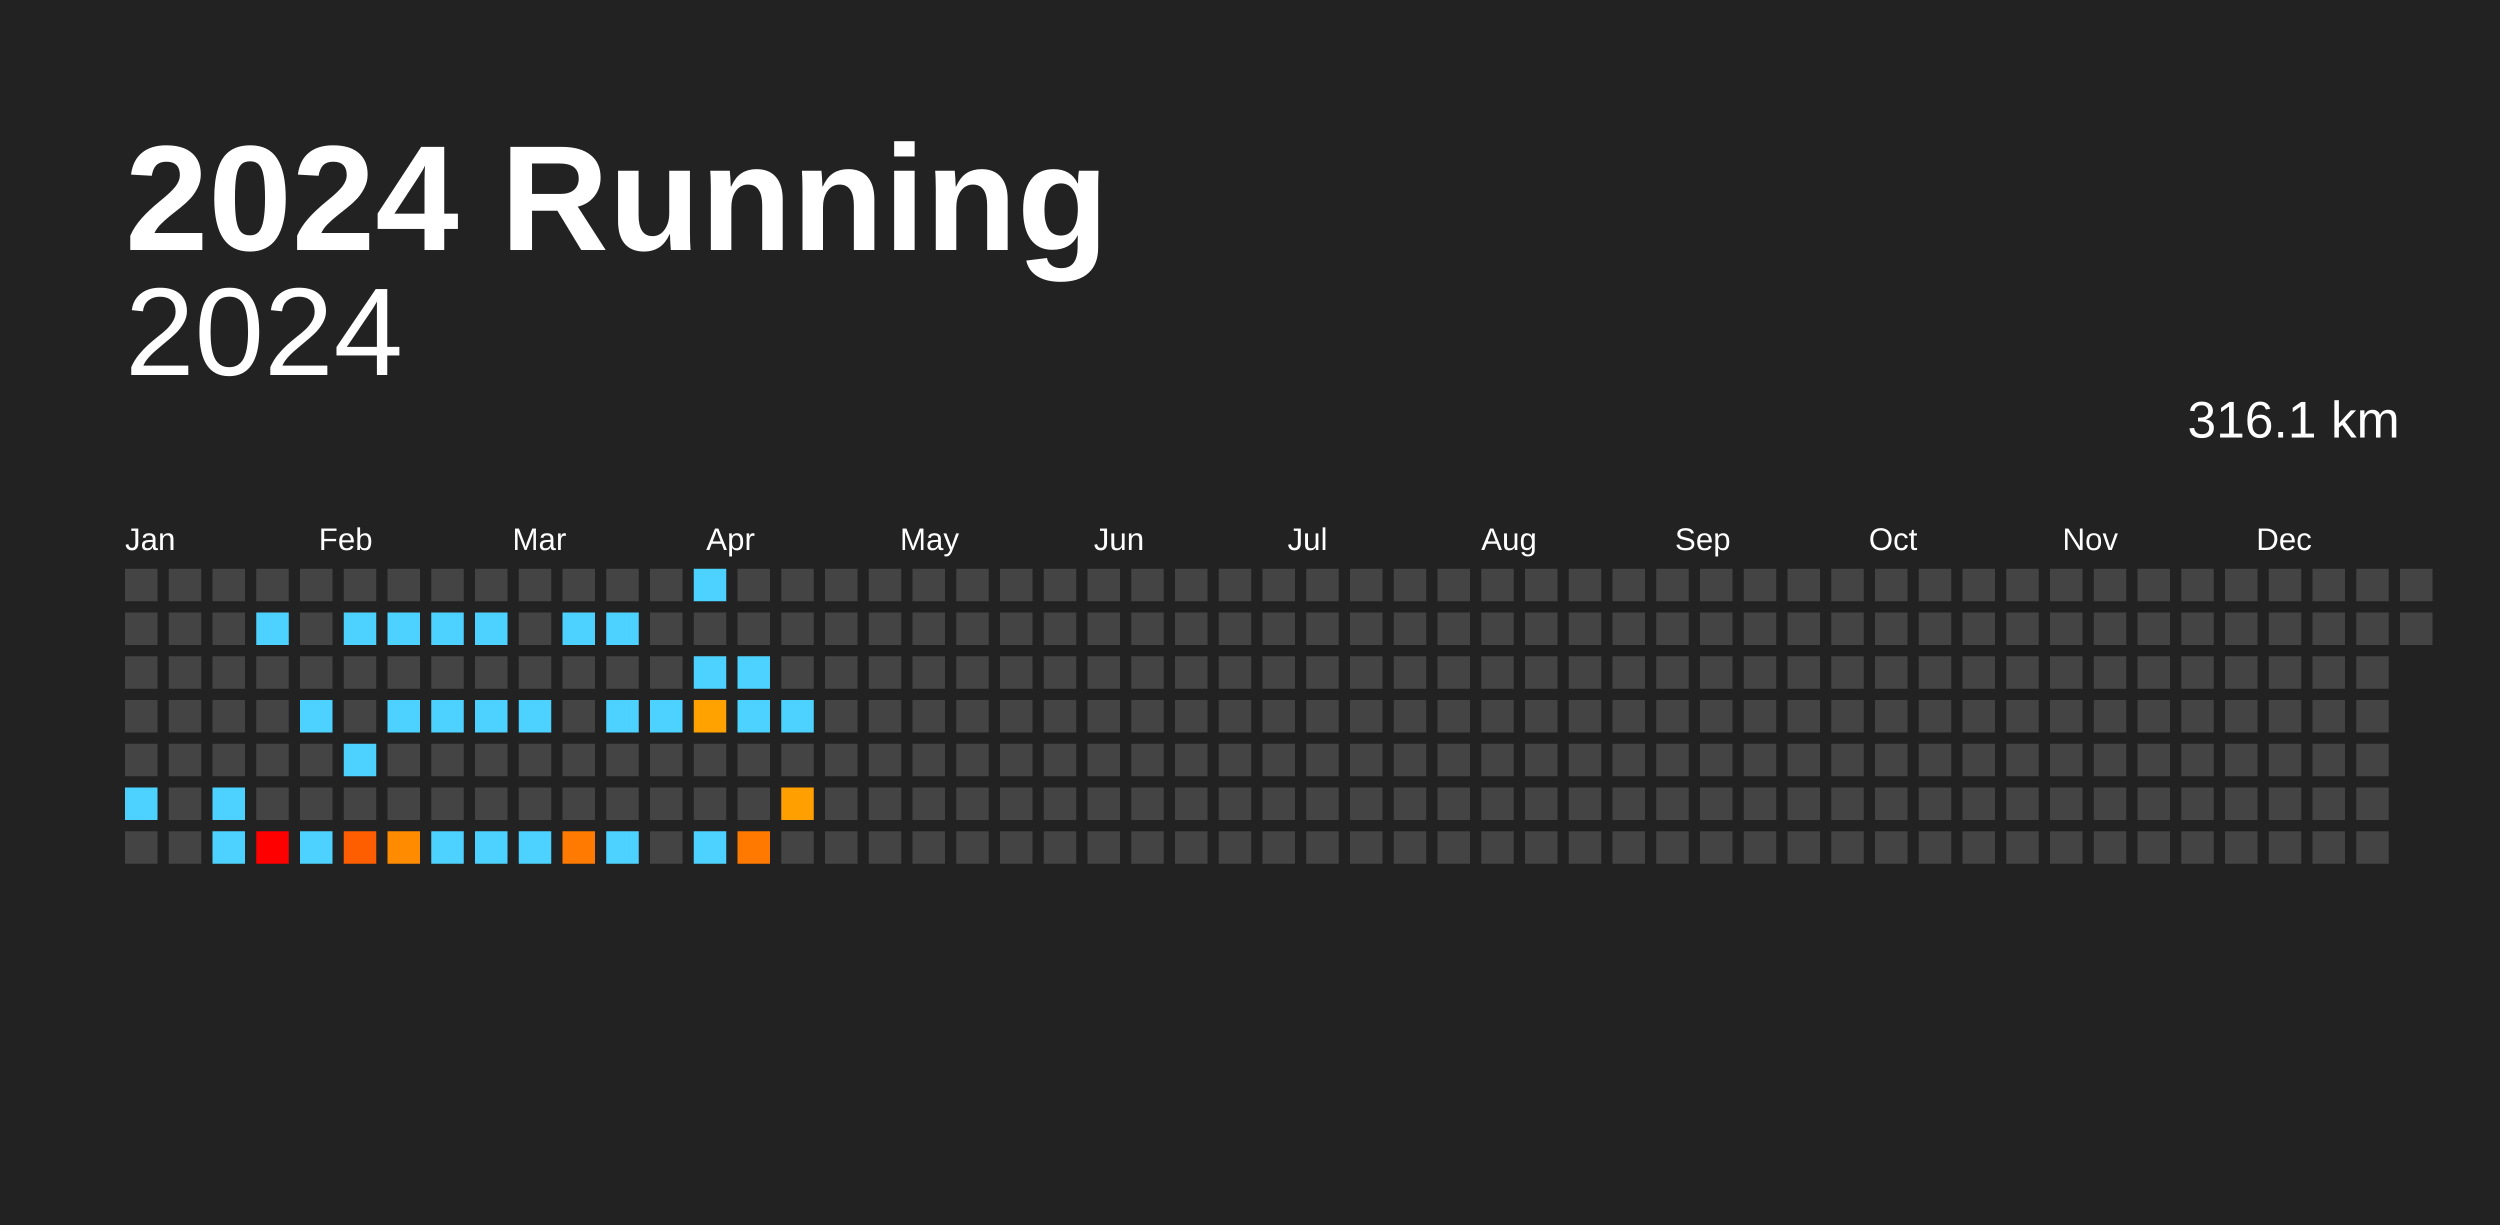
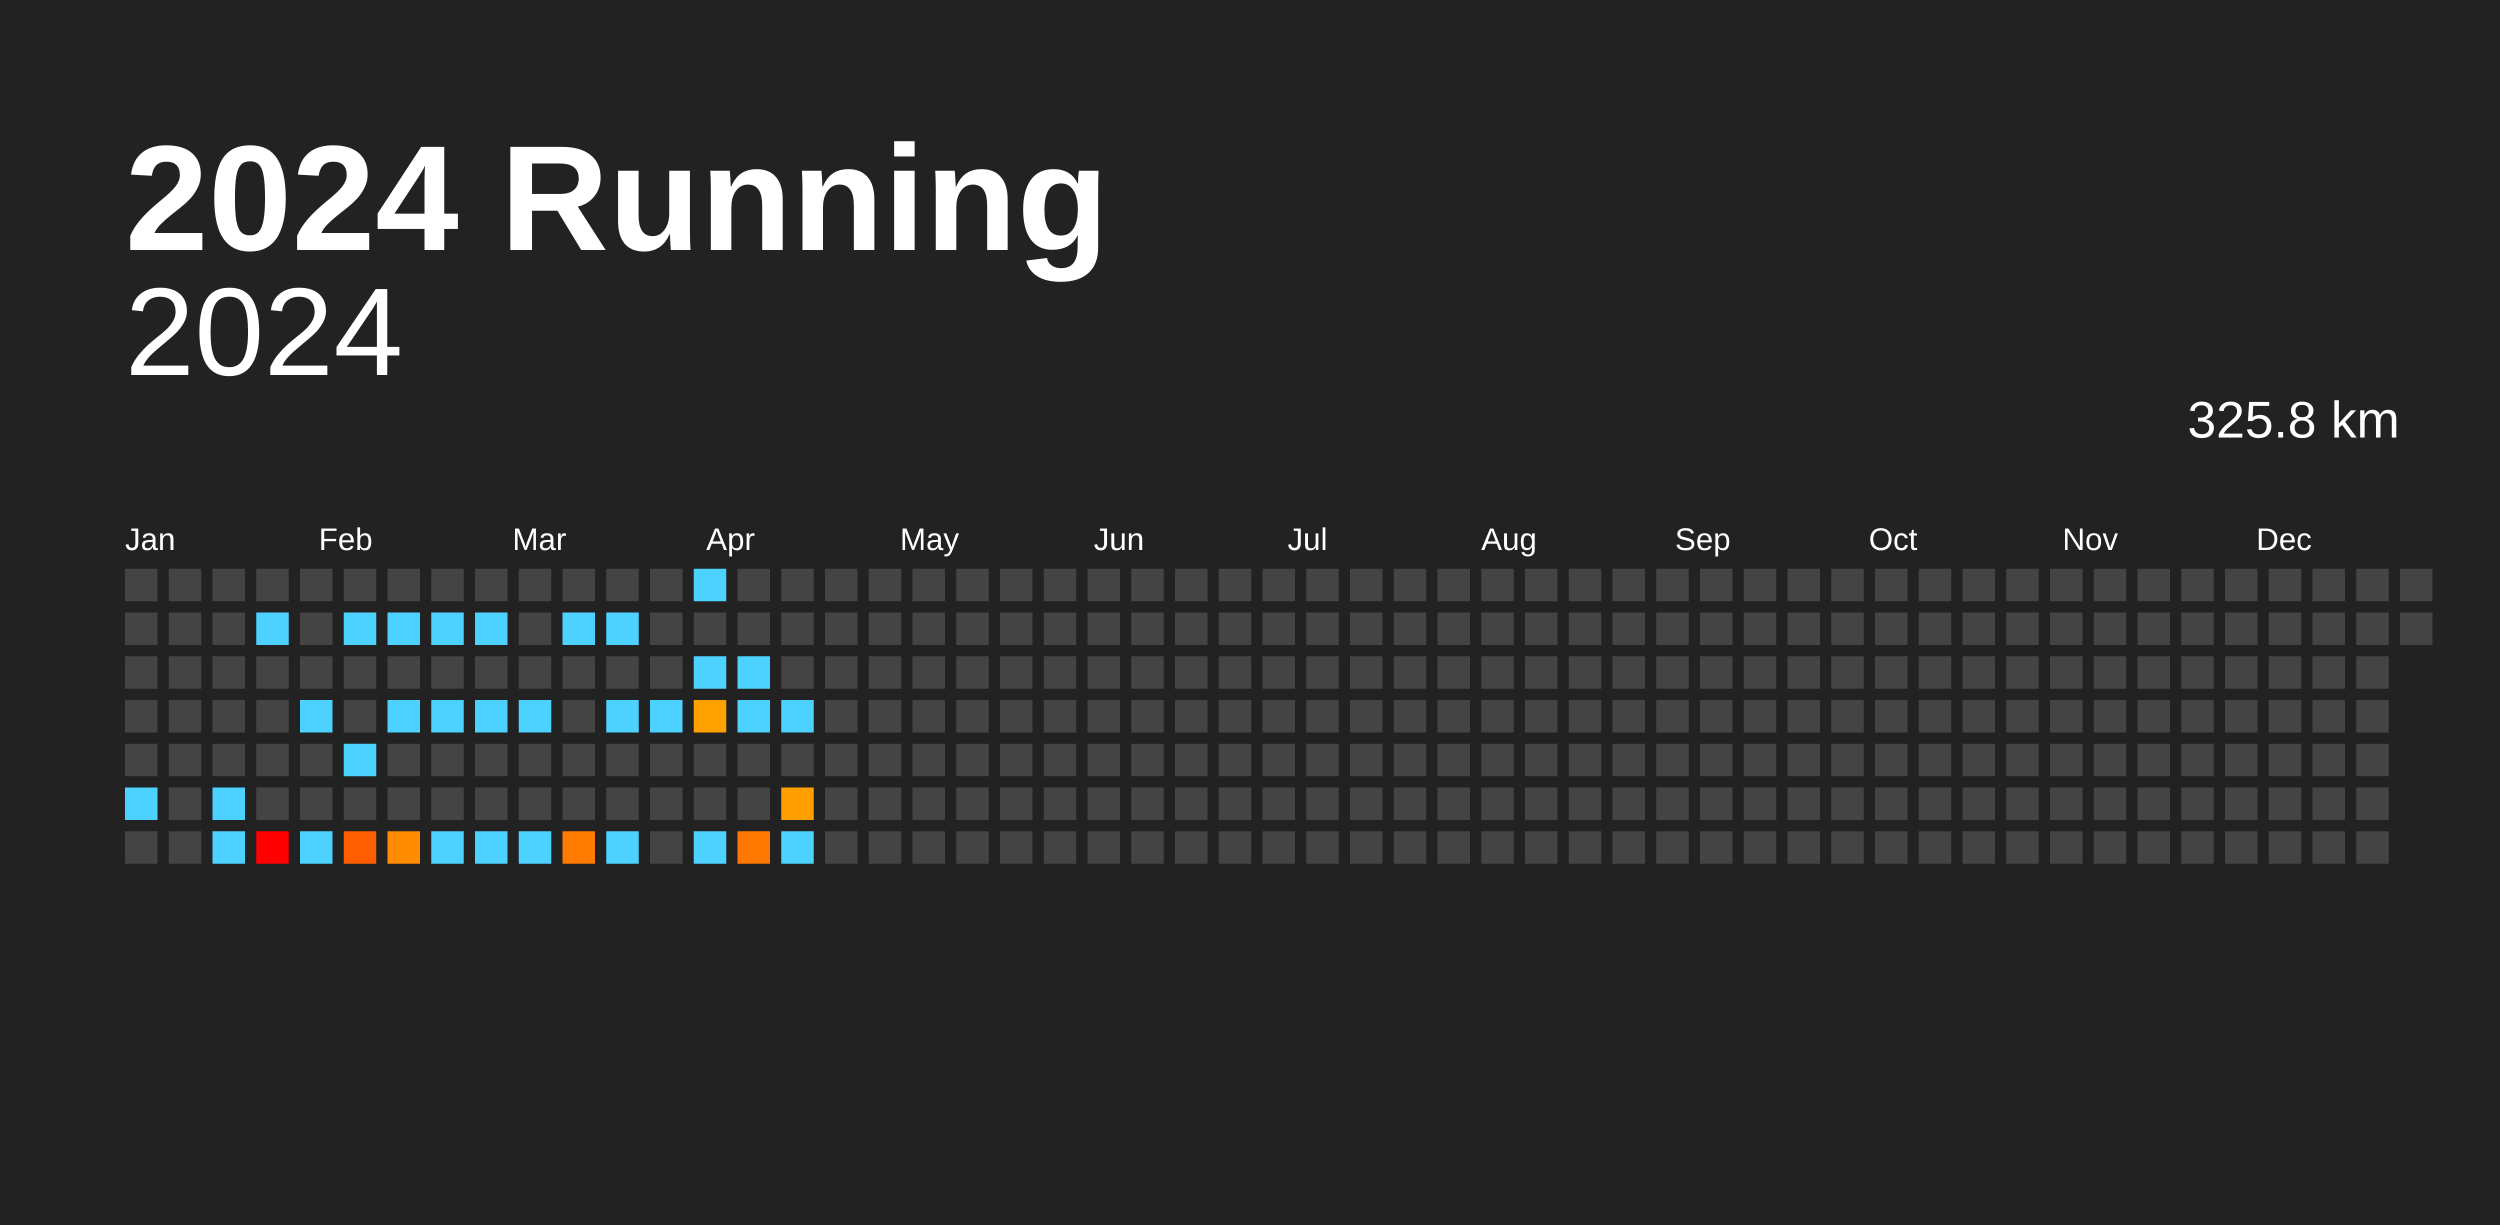
<svg xmlns="http://www.w3.org/2000/svg" baseProfile="full" height="98mm" version="1.1" viewBox="0,0,200,98" width="200mm">
  <defs />
  <rect fill="#222222" height="98" width="200" x="0" y="0" />
  <text fill="#FFFFFF" style="font-size:12px; font-family:Arial; font-weight:bold;" x="10" y="20">2024 Running</text>
  <text alignment-baseline="hanging" fill="#FFFFFF" style="font-size:10.0px; font-family:Arial;" x="10" y="30">2024</text>
-   <text alignment-baseline="hanging" fill="#FFFFFF" style="font-size:4.125px; font-family:Arial;" x="175" y="35">316.1 km</text>
+   <text alignment-baseline="hanging" fill="#FFFFFF" style="font-size:4.125px; font-family:Arial;" x="175" y="35">325.8 km</text>
  <text fill="#FFFFFF" style="font-size:2.5px; font-family:Arial" x="10.0" y="44">Jan</text>
  <text fill="#FFFFFF" style="font-size:2.5px; font-family:Arial" x="25.5" y="44">Feb</text>
  <text fill="#FFFFFF" style="font-size:2.5px; font-family:Arial" x="41.0" y="44">Mar</text>
  <text fill="#FFFFFF" style="font-size:2.5px; font-family:Arial" x="56.5" y="44">Apr</text>
  <text fill="#FFFFFF" style="font-size:2.5px; font-family:Arial" x="72.0" y="44">May</text>
  <text fill="#FFFFFF" style="font-size:2.5px; font-family:Arial" x="87.5" y="44">Jun</text>
  <text fill="#FFFFFF" style="font-size:2.5px; font-family:Arial" x="103.0" y="44">Jul</text>
  <text fill="#FFFFFF" style="font-size:2.5px; font-family:Arial" x="118.5" y="44">Aug</text>
  <text fill="#FFFFFF" style="font-size:2.5px; font-family:Arial" x="134.0" y="44">Sep</text>
  <text fill="#FFFFFF" style="font-size:2.5px; font-family:Arial" x="149.5" y="44">Oct</text>
  <text fill="#FFFFFF" style="font-size:2.5px; font-family:Arial" x="165.0" y="44">Nov</text>
  <text fill="#FFFFFF" style="font-size:2.5px; font-family:Arial" x="180.5" y="44">Dec</text>
  <rect fill="#444444" height="2.6" width="2.6" x="10.0" y="45.5" />
  <rect fill="#444444" height="2.6" width="2.6" x="10.0" y="49.0" />
  <rect fill="#444444" height="2.6" width="2.6" x="10.0" y="52.5" />
  <rect fill="#444444" height="2.6" width="2.6" x="10.0" y="56.0" />
  <rect fill="#444444" height="2.6" width="2.6" x="10.0" y="59.5" />
  <rect fill="#4dd2ff" height="2.6" width="2.6" x="10.0" y="63.0" />
  <rect fill="#444444" height="2.6" width="2.6" x="10.0" y="66.5" />
  <rect fill="#444444" height="2.6" width="2.6" x="13.5" y="45.5" />
  <rect fill="#444444" height="2.6" width="2.6" x="13.5" y="49.0" />
  <rect fill="#444444" height="2.6" width="2.6" x="13.5" y="52.5" />
  <rect fill="#444444" height="2.6" width="2.6" x="13.5" y="56.0" />
  <rect fill="#444444" height="2.6" width="2.6" x="13.5" y="59.5" />
  <rect fill="#444444" height="2.6" width="2.6" x="13.5" y="63.0" />
  <rect fill="#444444" height="2.6" width="2.6" x="13.5" y="66.5" />
  <rect fill="#444444" height="2.6" width="2.6" x="17.0" y="45.5" />
  <rect fill="#444444" height="2.6" width="2.6" x="17.0" y="49.0" />
  <rect fill="#444444" height="2.6" width="2.6" x="17.0" y="52.5" />
  <rect fill="#444444" height="2.6" width="2.6" x="17.0" y="56.0" />
  <rect fill="#444444" height="2.6" width="2.6" x="17.0" y="59.5" />
  <rect fill="#4dd2ff" height="2.6" width="2.6" x="17.0" y="63.0" />
  <rect fill="#4dd2ff" height="2.6" width="2.6" x="17.0" y="66.5" />
  <rect fill="#444444" height="2.6" width="2.6" x="20.5" y="45.5" />
  <rect fill="#4dd2ff" height="2.6" width="2.6" x="20.5" y="49.0" />
  <rect fill="#444444" height="2.6" width="2.6" x="20.5" y="52.5" />
  <rect fill="#444444" height="2.6" width="2.6" x="20.5" y="56.0" />
  <rect fill="#444444" height="2.6" width="2.6" x="20.5" y="59.5" />
  <rect fill="#444444" height="2.6" width="2.6" x="20.5" y="63.0" />
  <rect fill="red" height="2.6" width="2.6" x="20.5" y="66.5" />
  <rect fill="#444444" height="2.6" width="2.6" x="24.0" y="45.5" />
  <rect fill="#444444" height="2.6" width="2.6" x="24.0" y="49.0" />
  <rect fill="#444444" height="2.6" width="2.6" x="24.0" y="52.5" />
  <rect fill="#4dd2ff" height="2.6" width="2.6" x="24.0" y="56.0" />
  <rect fill="#444444" height="2.6" width="2.6" x="24.0" y="59.5" />
  <rect fill="#444444" height="2.6" width="2.6" x="24.0" y="63.0" />
  <rect fill="#4dd2ff" height="2.6" width="2.6" x="24.0" y="66.5" />
  <rect fill="#444444" height="2.6" width="2.6" x="27.5" y="45.5" />
  <rect fill="#4dd2ff" height="2.6" width="2.6" x="27.5" y="49.0" />
  <rect fill="#444444" height="2.6" width="2.6" x="27.5" y="52.5" />
  <rect fill="#444444" height="2.6" width="2.6" x="27.5" y="56.0" />
  <rect fill="#4dd2ff" height="2.6" width="2.6" x="27.5" y="59.5" />
  <rect fill="#444444" height="2.6" width="2.6" x="27.5" y="63.0" />
  <rect fill="#ff5e00" height="2.6" width="2.6" x="27.5" y="66.5" />
  <rect fill="#444444" height="2.6" width="2.6" x="31.0" y="45.5" />
  <rect fill="#4dd2ff" height="2.6" width="2.6" x="31.0" y="49.0" />
  <rect fill="#444444" height="2.6" width="2.6" x="31.0" y="52.5" />
  <rect fill="#4dd2ff" height="2.6" width="2.6" x="31.0" y="56.0" />
  <rect fill="#444444" height="2.6" width="2.6" x="31.0" y="59.5" />
  <rect fill="#444444" height="2.6" width="2.6" x="31.0" y="63.0" />
  <rect fill="#ff8b00" height="2.6" width="2.6" x="31.0" y="66.5" />
  <rect fill="#444444" height="2.6" width="2.6" x="34.5" y="45.5" />
  <rect fill="#4dd2ff" height="2.6" width="2.6" x="34.5" y="49.0" />
  <rect fill="#444444" height="2.6" width="2.6" x="34.5" y="52.5" />
  <rect fill="#4dd2ff" height="2.6" width="2.6" x="34.5" y="56.0" />
  <rect fill="#444444" height="2.6" width="2.6" x="34.5" y="59.5" />
  <rect fill="#444444" height="2.6" width="2.6" x="34.5" y="63.0" />
  <rect fill="#4dd2ff" height="2.6" width="2.6" x="34.5" y="66.5" />
  <rect fill="#444444" height="2.6" width="2.6" x="38.0" y="45.5" />
  <rect fill="#4dd2ff" height="2.6" width="2.6" x="38.0" y="49.0" />
  <rect fill="#444444" height="2.6" width="2.6" x="38.0" y="52.5" />
  <rect fill="#4dd2ff" height="2.6" width="2.6" x="38.0" y="56.0" />
  <rect fill="#444444" height="2.6" width="2.6" x="38.0" y="59.5" />
  <rect fill="#444444" height="2.6" width="2.6" x="38.0" y="63.0" />
  <rect fill="#4dd2ff" height="2.6" width="2.6" x="38.0" y="66.5" />
  <rect fill="#444444" height="2.6" width="2.6" x="41.5" y="45.5" />
  <rect fill="#444444" height="2.6" width="2.6" x="41.5" y="49.0" />
  <rect fill="#444444" height="2.6" width="2.6" x="41.5" y="52.5" />
  <rect fill="#4dd2ff" height="2.6" width="2.6" x="41.5" y="56.0" />
  <rect fill="#444444" height="2.6" width="2.6" x="41.5" y="59.5" />
  <rect fill="#444444" height="2.6" width="2.6" x="41.5" y="63.0" />
  <rect fill="#4dd2ff" height="2.6" width="2.6" x="41.5" y="66.5" />
  <rect fill="#444444" height="2.6" width="2.6" x="45.0" y="45.5" />
  <rect fill="#4dd2ff" height="2.6" width="2.6" x="45.0" y="49.0" />
  <rect fill="#444444" height="2.6" width="2.6" x="45.0" y="52.5" />
  <rect fill="#444444" height="2.6" width="2.6" x="45.0" y="56.0" />
  <rect fill="#444444" height="2.6" width="2.6" x="45.0" y="59.5" />
  <rect fill="#444444" height="2.6" width="2.6" x="45.0" y="63.0" />
  <rect fill="#ff7a00" height="2.6" width="2.6" x="45.0" y="66.5" />
  <rect fill="#444444" height="2.6" width="2.6" x="48.5" y="45.5" />
  <rect fill="#4dd2ff" height="2.6" width="2.6" x="48.5" y="49.0" />
  <rect fill="#444444" height="2.6" width="2.6" x="48.5" y="52.5" />
  <rect fill="#4dd2ff" height="2.6" width="2.6" x="48.5" y="56.0" />
  <rect fill="#444444" height="2.6" width="2.6" x="48.5" y="59.5" />
  <rect fill="#444444" height="2.6" width="2.6" x="48.5" y="63.0" />
  <rect fill="#4dd2ff" height="2.6" width="2.6" x="48.5" y="66.5" />
  <rect fill="#444444" height="2.6" width="2.6" x="52.0" y="45.5" />
  <rect fill="#444444" height="2.6" width="2.6" x="52.0" y="49.0" />
  <rect fill="#444444" height="2.6" width="2.6" x="52.0" y="52.5" />
  <rect fill="#4dd2ff" height="2.6" width="2.6" x="52.0" y="56.0" />
  <rect fill="#444444" height="2.6" width="2.6" x="52.0" y="59.5" />
  <rect fill="#444444" height="2.6" width="2.6" x="52.0" y="63.0" />
  <rect fill="#444444" height="2.6" width="2.6" x="52.0" y="66.5" />
  <rect fill="#4dd2ff" height="2.6" width="2.6" x="55.5" y="45.5" />
  <rect fill="#444444" height="2.6" width="2.6" x="55.5" y="49.0" />
  <rect fill="#4dd2ff" height="2.6" width="2.6" x="55.5" y="52.5" />
  <rect fill="#ffa200" height="2.6" width="2.6" x="55.5" y="56.0" />
  <rect fill="#444444" height="2.6" width="2.6" x="55.5" y="59.5" />
  <rect fill="#444444" height="2.6" width="2.6" x="55.5" y="63.0" />
  <rect fill="#4dd2ff" height="2.6" width="2.6" x="55.5" y="66.5" />
  <rect fill="#444444" height="2.6" width="2.6" x="59.0" y="45.5" />
  <rect fill="#444444" height="2.6" width="2.6" x="59.0" y="49.0" />
  <rect fill="#4dd2ff" height="2.6" width="2.6" x="59.0" y="52.5" />
  <rect fill="#4dd2ff" height="2.6" width="2.6" x="59.0" y="56.0" />
  <rect fill="#444444" height="2.6" width="2.6" x="59.0" y="59.5" />
  <rect fill="#444444" height="2.6" width="2.6" x="59.0" y="63.0" />
  <rect fill="#ff7900" height="2.6" width="2.6" x="59.0" y="66.5" />
  <rect fill="#444444" height="2.6" width="2.6" x="62.5" y="45.5" />
  <rect fill="#444444" height="2.6" width="2.6" x="62.5" y="49.0" />
  <rect fill="#444444" height="2.6" width="2.6" x="62.5" y="52.5" />
  <rect fill="#4dd2ff" height="2.6" width="2.6" x="62.5" y="56.0" />
  <rect fill="#444444" height="2.6" width="2.6" x="62.5" y="59.5" />
  <rect fill="#ffa000" height="2.6" width="2.6" x="62.5" y="63.0" />
-   <rect fill="#444444" height="2.6" width="2.6" x="62.5" y="66.5" />
+   <rect fill="#4dd2ff" height="2.6" width="2.6" x="62.5" y="66.5" />
  <rect fill="#444444" height="2.6" width="2.6" x="66.0" y="45.5" />
  <rect fill="#444444" height="2.6" width="2.6" x="66.0" y="49.0" />
  <rect fill="#444444" height="2.6" width="2.6" x="66.0" y="52.5" />
  <rect fill="#444444" height="2.6" width="2.6" x="66.0" y="56.0" />
  <rect fill="#444444" height="2.6" width="2.6" x="66.0" y="59.5" />
  <rect fill="#444444" height="2.6" width="2.6" x="66.0" y="63.0" />
  <rect fill="#444444" height="2.6" width="2.6" x="66.0" y="66.5" />
  <rect fill="#444444" height="2.6" width="2.6" x="69.5" y="45.5" />
  <rect fill="#444444" height="2.6" width="2.6" x="69.5" y="49.0" />
  <rect fill="#444444" height="2.6" width="2.6" x="69.5" y="52.5" />
  <rect fill="#444444" height="2.6" width="2.6" x="69.5" y="56.0" />
  <rect fill="#444444" height="2.6" width="2.6" x="69.5" y="59.5" />
  <rect fill="#444444" height="2.6" width="2.6" x="69.5" y="63.0" />
  <rect fill="#444444" height="2.6" width="2.6" x="69.5" y="66.5" />
  <rect fill="#444444" height="2.6" width="2.6" x="73.0" y="45.5" />
  <rect fill="#444444" height="2.6" width="2.6" x="73.0" y="49.0" />
  <rect fill="#444444" height="2.6" width="2.6" x="73.0" y="52.5" />
  <rect fill="#444444" height="2.6" width="2.6" x="73.0" y="56.0" />
  <rect fill="#444444" height="2.6" width="2.6" x="73.0" y="59.5" />
  <rect fill="#444444" height="2.6" width="2.6" x="73.0" y="63.0" />
  <rect fill="#444444" height="2.6" width="2.6" x="73.0" y="66.5" />
  <rect fill="#444444" height="2.6" width="2.6" x="76.5" y="45.5" />
  <rect fill="#444444" height="2.6" width="2.6" x="76.5" y="49.0" />
  <rect fill="#444444" height="2.6" width="2.6" x="76.5" y="52.5" />
  <rect fill="#444444" height="2.6" width="2.6" x="76.5" y="56.0" />
  <rect fill="#444444" height="2.6" width="2.6" x="76.5" y="59.5" />
  <rect fill="#444444" height="2.6" width="2.6" x="76.5" y="63.0" />
  <rect fill="#444444" height="2.6" width="2.6" x="76.5" y="66.5" />
  <rect fill="#444444" height="2.6" width="2.6" x="80.0" y="45.5" />
  <rect fill="#444444" height="2.6" width="2.6" x="80.0" y="49.0" />
  <rect fill="#444444" height="2.6" width="2.6" x="80.0" y="52.5" />
  <rect fill="#444444" height="2.6" width="2.6" x="80.0" y="56.0" />
  <rect fill="#444444" height="2.6" width="2.6" x="80.0" y="59.5" />
  <rect fill="#444444" height="2.6" width="2.6" x="80.0" y="63.0" />
  <rect fill="#444444" height="2.6" width="2.6" x="80.0" y="66.5" />
  <rect fill="#444444" height="2.6" width="2.6" x="83.5" y="45.5" />
  <rect fill="#444444" height="2.6" width="2.6" x="83.5" y="49.0" />
  <rect fill="#444444" height="2.6" width="2.6" x="83.5" y="52.5" />
  <rect fill="#444444" height="2.6" width="2.6" x="83.5" y="56.0" />
  <rect fill="#444444" height="2.6" width="2.6" x="83.5" y="59.5" />
  <rect fill="#444444" height="2.6" width="2.6" x="83.5" y="63.0" />
  <rect fill="#444444" height="2.6" width="2.6" x="83.5" y="66.5" />
  <rect fill="#444444" height="2.6" width="2.6" x="87.0" y="45.5" />
  <rect fill="#444444" height="2.6" width="2.6" x="87.0" y="49.0" />
  <rect fill="#444444" height="2.6" width="2.6" x="87.0" y="52.5" />
  <rect fill="#444444" height="2.6" width="2.6" x="87.0" y="56.0" />
  <rect fill="#444444" height="2.6" width="2.6" x="87.0" y="59.5" />
  <rect fill="#444444" height="2.6" width="2.6" x="87.0" y="63.0" />
  <rect fill="#444444" height="2.6" width="2.6" x="87.0" y="66.5" />
  <rect fill="#444444" height="2.6" width="2.6" x="90.5" y="45.5" />
  <rect fill="#444444" height="2.6" width="2.6" x="90.5" y="49.0" />
  <rect fill="#444444" height="2.6" width="2.6" x="90.5" y="52.5" />
  <rect fill="#444444" height="2.6" width="2.6" x="90.5" y="56.0" />
  <rect fill="#444444" height="2.6" width="2.6" x="90.5" y="59.5" />
  <rect fill="#444444" height="2.6" width="2.6" x="90.5" y="63.0" />
  <rect fill="#444444" height="2.6" width="2.6" x="90.5" y="66.5" />
  <rect fill="#444444" height="2.6" width="2.6" x="94.0" y="45.5" />
  <rect fill="#444444" height="2.6" width="2.6" x="94.0" y="49.0" />
  <rect fill="#444444" height="2.6" width="2.6" x="94.0" y="52.5" />
  <rect fill="#444444" height="2.6" width="2.6" x="94.0" y="56.0" />
  <rect fill="#444444" height="2.6" width="2.6" x="94.0" y="59.5" />
  <rect fill="#444444" height="2.6" width="2.6" x="94.0" y="63.0" />
  <rect fill="#444444" height="2.6" width="2.6" x="94.0" y="66.5" />
  <rect fill="#444444" height="2.6" width="2.6" x="97.5" y="45.5" />
  <rect fill="#444444" height="2.6" width="2.6" x="97.5" y="49.0" />
  <rect fill="#444444" height="2.6" width="2.6" x="97.5" y="52.5" />
  <rect fill="#444444" height="2.6" width="2.6" x="97.5" y="56.0" />
  <rect fill="#444444" height="2.6" width="2.6" x="97.5" y="59.5" />
  <rect fill="#444444" height="2.6" width="2.6" x="97.5" y="63.0" />
  <rect fill="#444444" height="2.6" width="2.6" x="97.5" y="66.5" />
  <rect fill="#444444" height="2.6" width="2.6" x="101.0" y="45.5" />
  <rect fill="#444444" height="2.6" width="2.6" x="101.0" y="49.0" />
  <rect fill="#444444" height="2.6" width="2.6" x="101.0" y="52.5" />
  <rect fill="#444444" height="2.6" width="2.6" x="101.0" y="56.0" />
  <rect fill="#444444" height="2.6" width="2.6" x="101.0" y="59.5" />
  <rect fill="#444444" height="2.6" width="2.6" x="101.0" y="63.0" />
  <rect fill="#444444" height="2.6" width="2.6" x="101.0" y="66.5" />
  <rect fill="#444444" height="2.6" width="2.6" x="104.5" y="45.5" />
  <rect fill="#444444" height="2.6" width="2.6" x="104.5" y="49.0" />
  <rect fill="#444444" height="2.6" width="2.6" x="104.5" y="52.5" />
  <rect fill="#444444" height="2.6" width="2.6" x="104.5" y="56.0" />
  <rect fill="#444444" height="2.6" width="2.6" x="104.5" y="59.5" />
  <rect fill="#444444" height="2.6" width="2.6" x="104.5" y="63.0" />
  <rect fill="#444444" height="2.6" width="2.6" x="104.5" y="66.5" />
  <rect fill="#444444" height="2.6" width="2.6" x="108.0" y="45.5" />
  <rect fill="#444444" height="2.6" width="2.6" x="108.0" y="49.0" />
  <rect fill="#444444" height="2.6" width="2.6" x="108.0" y="52.5" />
  <rect fill="#444444" height="2.6" width="2.6" x="108.0" y="56.0" />
  <rect fill="#444444" height="2.6" width="2.6" x="108.0" y="59.5" />
  <rect fill="#444444" height="2.6" width="2.6" x="108.0" y="63.0" />
  <rect fill="#444444" height="2.6" width="2.6" x="108.0" y="66.5" />
  <rect fill="#444444" height="2.6" width="2.6" x="111.5" y="45.5" />
  <rect fill="#444444" height="2.6" width="2.6" x="111.5" y="49.0" />
  <rect fill="#444444" height="2.6" width="2.6" x="111.5" y="52.5" />
  <rect fill="#444444" height="2.6" width="2.6" x="111.5" y="56.0" />
  <rect fill="#444444" height="2.6" width="2.6" x="111.5" y="59.5" />
  <rect fill="#444444" height="2.6" width="2.6" x="111.5" y="63.0" />
  <rect fill="#444444" height="2.6" width="2.6" x="111.5" y="66.5" />
  <rect fill="#444444" height="2.6" width="2.6" x="115.0" y="45.5" />
  <rect fill="#444444" height="2.6" width="2.6" x="115.0" y="49.0" />
  <rect fill="#444444" height="2.6" width="2.6" x="115.0" y="52.5" />
  <rect fill="#444444" height="2.6" width="2.6" x="115.0" y="56.0" />
  <rect fill="#444444" height="2.6" width="2.6" x="115.0" y="59.5" />
  <rect fill="#444444" height="2.6" width="2.6" x="115.0" y="63.0" />
  <rect fill="#444444" height="2.6" width="2.6" x="115.0" y="66.5" />
  <rect fill="#444444" height="2.6" width="2.6" x="118.5" y="45.5" />
  <rect fill="#444444" height="2.6" width="2.6" x="118.5" y="49.0" />
  <rect fill="#444444" height="2.6" width="2.6" x="118.5" y="52.5" />
  <rect fill="#444444" height="2.6" width="2.6" x="118.5" y="56.0" />
  <rect fill="#444444" height="2.6" width="2.6" x="118.5" y="59.5" />
  <rect fill="#444444" height="2.6" width="2.6" x="118.5" y="63.0" />
  <rect fill="#444444" height="2.6" width="2.6" x="118.5" y="66.5" />
  <rect fill="#444444" height="2.6" width="2.6" x="122.0" y="45.5" />
  <rect fill="#444444" height="2.6" width="2.6" x="122.0" y="49.0" />
  <rect fill="#444444" height="2.6" width="2.6" x="122.0" y="52.5" />
  <rect fill="#444444" height="2.6" width="2.6" x="122.0" y="56.0" />
  <rect fill="#444444" height="2.6" width="2.6" x="122.0" y="59.5" />
  <rect fill="#444444" height="2.6" width="2.6" x="122.0" y="63.0" />
  <rect fill="#444444" height="2.6" width="2.6" x="122.0" y="66.5" />
  <rect fill="#444444" height="2.6" width="2.6" x="125.5" y="45.5" />
  <rect fill="#444444" height="2.6" width="2.6" x="125.5" y="49.0" />
  <rect fill="#444444" height="2.6" width="2.6" x="125.5" y="52.5" />
  <rect fill="#444444" height="2.6" width="2.6" x="125.5" y="56.0" />
  <rect fill="#444444" height="2.6" width="2.6" x="125.5" y="59.5" />
  <rect fill="#444444" height="2.6" width="2.6" x="125.5" y="63.0" />
  <rect fill="#444444" height="2.6" width="2.6" x="125.5" y="66.5" />
  <rect fill="#444444" height="2.6" width="2.6" x="129.0" y="45.5" />
  <rect fill="#444444" height="2.6" width="2.6" x="129.0" y="49.0" />
  <rect fill="#444444" height="2.6" width="2.6" x="129.0" y="52.5" />
  <rect fill="#444444" height="2.6" width="2.6" x="129.0" y="56.0" />
  <rect fill="#444444" height="2.6" width="2.6" x="129.0" y="59.5" />
  <rect fill="#444444" height="2.6" width="2.6" x="129.0" y="63.0" />
  <rect fill="#444444" height="2.6" width="2.6" x="129.0" y="66.5" />
  <rect fill="#444444" height="2.6" width="2.6" x="132.5" y="45.5" />
  <rect fill="#444444" height="2.6" width="2.6" x="132.5" y="49.0" />
  <rect fill="#444444" height="2.6" width="2.6" x="132.5" y="52.5" />
  <rect fill="#444444" height="2.6" width="2.6" x="132.5" y="56.0" />
  <rect fill="#444444" height="2.6" width="2.6" x="132.5" y="59.5" />
  <rect fill="#444444" height="2.6" width="2.6" x="132.5" y="63.0" />
  <rect fill="#444444" height="2.6" width="2.6" x="132.5" y="66.5" />
  <rect fill="#444444" height="2.6" width="2.6" x="136.0" y="45.5" />
  <rect fill="#444444" height="2.6" width="2.6" x="136.0" y="49.0" />
  <rect fill="#444444" height="2.6" width="2.6" x="136.0" y="52.5" />
  <rect fill="#444444" height="2.6" width="2.6" x="136.0" y="56.0" />
  <rect fill="#444444" height="2.6" width="2.6" x="136.0" y="59.5" />
  <rect fill="#444444" height="2.6" width="2.6" x="136.0" y="63.0" />
  <rect fill="#444444" height="2.6" width="2.6" x="136.0" y="66.5" />
  <rect fill="#444444" height="2.6" width="2.6" x="139.5" y="45.5" />
  <rect fill="#444444" height="2.6" width="2.6" x="139.5" y="49.0" />
  <rect fill="#444444" height="2.6" width="2.6" x="139.5" y="52.5" />
  <rect fill="#444444" height="2.6" width="2.6" x="139.5" y="56.0" />
  <rect fill="#444444" height="2.6" width="2.6" x="139.5" y="59.5" />
  <rect fill="#444444" height="2.6" width="2.6" x="139.5" y="63.0" />
  <rect fill="#444444" height="2.6" width="2.6" x="139.5" y="66.5" />
  <rect fill="#444444" height="2.6" width="2.6" x="143.0" y="45.5" />
  <rect fill="#444444" height="2.6" width="2.6" x="143.0" y="49.0" />
  <rect fill="#444444" height="2.6" width="2.6" x="143.0" y="52.5" />
  <rect fill="#444444" height="2.6" width="2.6" x="143.0" y="56.0" />
  <rect fill="#444444" height="2.6" width="2.6" x="143.0" y="59.5" />
  <rect fill="#444444" height="2.6" width="2.6" x="143.0" y="63.0" />
  <rect fill="#444444" height="2.6" width="2.6" x="143.0" y="66.5" />
  <rect fill="#444444" height="2.6" width="2.6" x="146.5" y="45.5" />
  <rect fill="#444444" height="2.6" width="2.6" x="146.5" y="49.0" />
  <rect fill="#444444" height="2.6" width="2.6" x="146.5" y="52.5" />
  <rect fill="#444444" height="2.6" width="2.6" x="146.5" y="56.0" />
  <rect fill="#444444" height="2.6" width="2.6" x="146.5" y="59.5" />
  <rect fill="#444444" height="2.6" width="2.6" x="146.5" y="63.0" />
  <rect fill="#444444" height="2.6" width="2.6" x="146.5" y="66.5" />
  <rect fill="#444444" height="2.6" width="2.6" x="150.0" y="45.5" />
  <rect fill="#444444" height="2.6" width="2.6" x="150.0" y="49.0" />
  <rect fill="#444444" height="2.6" width="2.6" x="150.0" y="52.5" />
  <rect fill="#444444" height="2.6" width="2.6" x="150.0" y="56.0" />
  <rect fill="#444444" height="2.6" width="2.6" x="150.0" y="59.5" />
  <rect fill="#444444" height="2.6" width="2.6" x="150.0" y="63.0" />
  <rect fill="#444444" height="2.6" width="2.6" x="150.0" y="66.5" />
  <rect fill="#444444" height="2.6" width="2.6" x="153.5" y="45.5" />
  <rect fill="#444444" height="2.6" width="2.6" x="153.5" y="49.0" />
  <rect fill="#444444" height="2.6" width="2.6" x="153.5" y="52.5" />
  <rect fill="#444444" height="2.6" width="2.6" x="153.5" y="56.0" />
  <rect fill="#444444" height="2.6" width="2.6" x="153.5" y="59.5" />
  <rect fill="#444444" height="2.6" width="2.6" x="153.5" y="63.0" />
  <rect fill="#444444" height="2.6" width="2.6" x="153.5" y="66.5" />
  <rect fill="#444444" height="2.6" width="2.6" x="157.0" y="45.5" />
  <rect fill="#444444" height="2.6" width="2.6" x="157.0" y="49.0" />
  <rect fill="#444444" height="2.6" width="2.6" x="157.0" y="52.5" />
  <rect fill="#444444" height="2.6" width="2.6" x="157.0" y="56.0" />
  <rect fill="#444444" height="2.6" width="2.6" x="157.0" y="59.5" />
  <rect fill="#444444" height="2.6" width="2.6" x="157.0" y="63.0" />
  <rect fill="#444444" height="2.6" width="2.6" x="157.0" y="66.5" />
  <rect fill="#444444" height="2.6" width="2.6" x="160.5" y="45.5" />
  <rect fill="#444444" height="2.6" width="2.6" x="160.5" y="49.0" />
  <rect fill="#444444" height="2.6" width="2.6" x="160.5" y="52.5" />
  <rect fill="#444444" height="2.6" width="2.6" x="160.5" y="56.0" />
  <rect fill="#444444" height="2.6" width="2.6" x="160.5" y="59.5" />
  <rect fill="#444444" height="2.6" width="2.6" x="160.5" y="63.0" />
  <rect fill="#444444" height="2.6" width="2.6" x="160.5" y="66.5" />
  <rect fill="#444444" height="2.6" width="2.6" x="164.0" y="45.5" />
  <rect fill="#444444" height="2.6" width="2.6" x="164.0" y="49.0" />
  <rect fill="#444444" height="2.6" width="2.6" x="164.0" y="52.5" />
  <rect fill="#444444" height="2.6" width="2.6" x="164.0" y="56.0" />
  <rect fill="#444444" height="2.6" width="2.6" x="164.0" y="59.5" />
  <rect fill="#444444" height="2.6" width="2.6" x="164.0" y="63.0" />
  <rect fill="#444444" height="2.6" width="2.6" x="164.0" y="66.5" />
  <rect fill="#444444" height="2.6" width="2.6" x="167.5" y="45.5" />
  <rect fill="#444444" height="2.6" width="2.6" x="167.5" y="49.0" />
  <rect fill="#444444" height="2.6" width="2.6" x="167.5" y="52.5" />
  <rect fill="#444444" height="2.6" width="2.6" x="167.5" y="56.0" />
  <rect fill="#444444" height="2.6" width="2.6" x="167.5" y="59.5" />
  <rect fill="#444444" height="2.6" width="2.6" x="167.5" y="63.0" />
  <rect fill="#444444" height="2.6" width="2.6" x="167.5" y="66.5" />
  <rect fill="#444444" height="2.6" width="2.6" x="171.0" y="45.5" />
  <rect fill="#444444" height="2.6" width="2.6" x="171.0" y="49.0" />
  <rect fill="#444444" height="2.6" width="2.6" x="171.0" y="52.5" />
  <rect fill="#444444" height="2.6" width="2.6" x="171.0" y="56.0" />
  <rect fill="#444444" height="2.6" width="2.6" x="171.0" y="59.5" />
  <rect fill="#444444" height="2.6" width="2.6" x="171.0" y="63.0" />
  <rect fill="#444444" height="2.6" width="2.6" x="171.0" y="66.5" />
  <rect fill="#444444" height="2.6" width="2.6" x="174.5" y="45.5" />
  <rect fill="#444444" height="2.6" width="2.6" x="174.5" y="49.0" />
  <rect fill="#444444" height="2.6" width="2.6" x="174.5" y="52.5" />
  <rect fill="#444444" height="2.6" width="2.6" x="174.5" y="56.0" />
  <rect fill="#444444" height="2.6" width="2.6" x="174.5" y="59.5" />
  <rect fill="#444444" height="2.6" width="2.6" x="174.5" y="63.0" />
  <rect fill="#444444" height="2.6" width="2.6" x="174.5" y="66.5" />
  <rect fill="#444444" height="2.6" width="2.6" x="178.0" y="45.5" />
  <rect fill="#444444" height="2.6" width="2.6" x="178.0" y="49.0" />
  <rect fill="#444444" height="2.6" width="2.6" x="178.0" y="52.5" />
  <rect fill="#444444" height="2.6" width="2.6" x="178.0" y="56.0" />
  <rect fill="#444444" height="2.6" width="2.6" x="178.0" y="59.5" />
  <rect fill="#444444" height="2.6" width="2.6" x="178.0" y="63.0" />
  <rect fill="#444444" height="2.6" width="2.6" x="178.0" y="66.5" />
  <rect fill="#444444" height="2.6" width="2.6" x="181.5" y="45.5" />
  <rect fill="#444444" height="2.6" width="2.6" x="181.5" y="49.0" />
  <rect fill="#444444" height="2.6" width="2.6" x="181.5" y="52.5" />
  <rect fill="#444444" height="2.6" width="2.6" x="181.5" y="56.0" />
  <rect fill="#444444" height="2.6" width="2.6" x="181.5" y="59.5" />
  <rect fill="#444444" height="2.6" width="2.6" x="181.5" y="63.0" />
  <rect fill="#444444" height="2.6" width="2.6" x="181.5" y="66.5" />
  <rect fill="#444444" height="2.6" width="2.6" x="185.0" y="45.5" />
  <rect fill="#444444" height="2.6" width="2.6" x="185.0" y="49.0" />
  <rect fill="#444444" height="2.6" width="2.6" x="185.0" y="52.5" />
  <rect fill="#444444" height="2.6" width="2.6" x="185.0" y="56.0" />
  <rect fill="#444444" height="2.6" width="2.6" x="185.0" y="59.5" />
  <rect fill="#444444" height="2.6" width="2.6" x="185.0" y="63.0" />
  <rect fill="#444444" height="2.6" width="2.6" x="185.0" y="66.5" />
  <rect fill="#444444" height="2.6" width="2.6" x="188.5" y="45.5" />
  <rect fill="#444444" height="2.6" width="2.6" x="188.5" y="49.0" />
  <rect fill="#444444" height="2.6" width="2.6" x="188.5" y="52.5" />
  <rect fill="#444444" height="2.6" width="2.6" x="188.5" y="56.0" />
  <rect fill="#444444" height="2.6" width="2.6" x="188.5" y="59.5" />
  <rect fill="#444444" height="2.6" width="2.6" x="188.5" y="63.0" />
  <rect fill="#444444" height="2.6" width="2.6" x="188.5" y="66.5" />
  <rect fill="#444444" height="2.6" width="2.6" x="192.0" y="45.5" />
  <rect fill="#444444" height="2.6" width="2.6" x="192.0" y="49.0" />
</svg>
